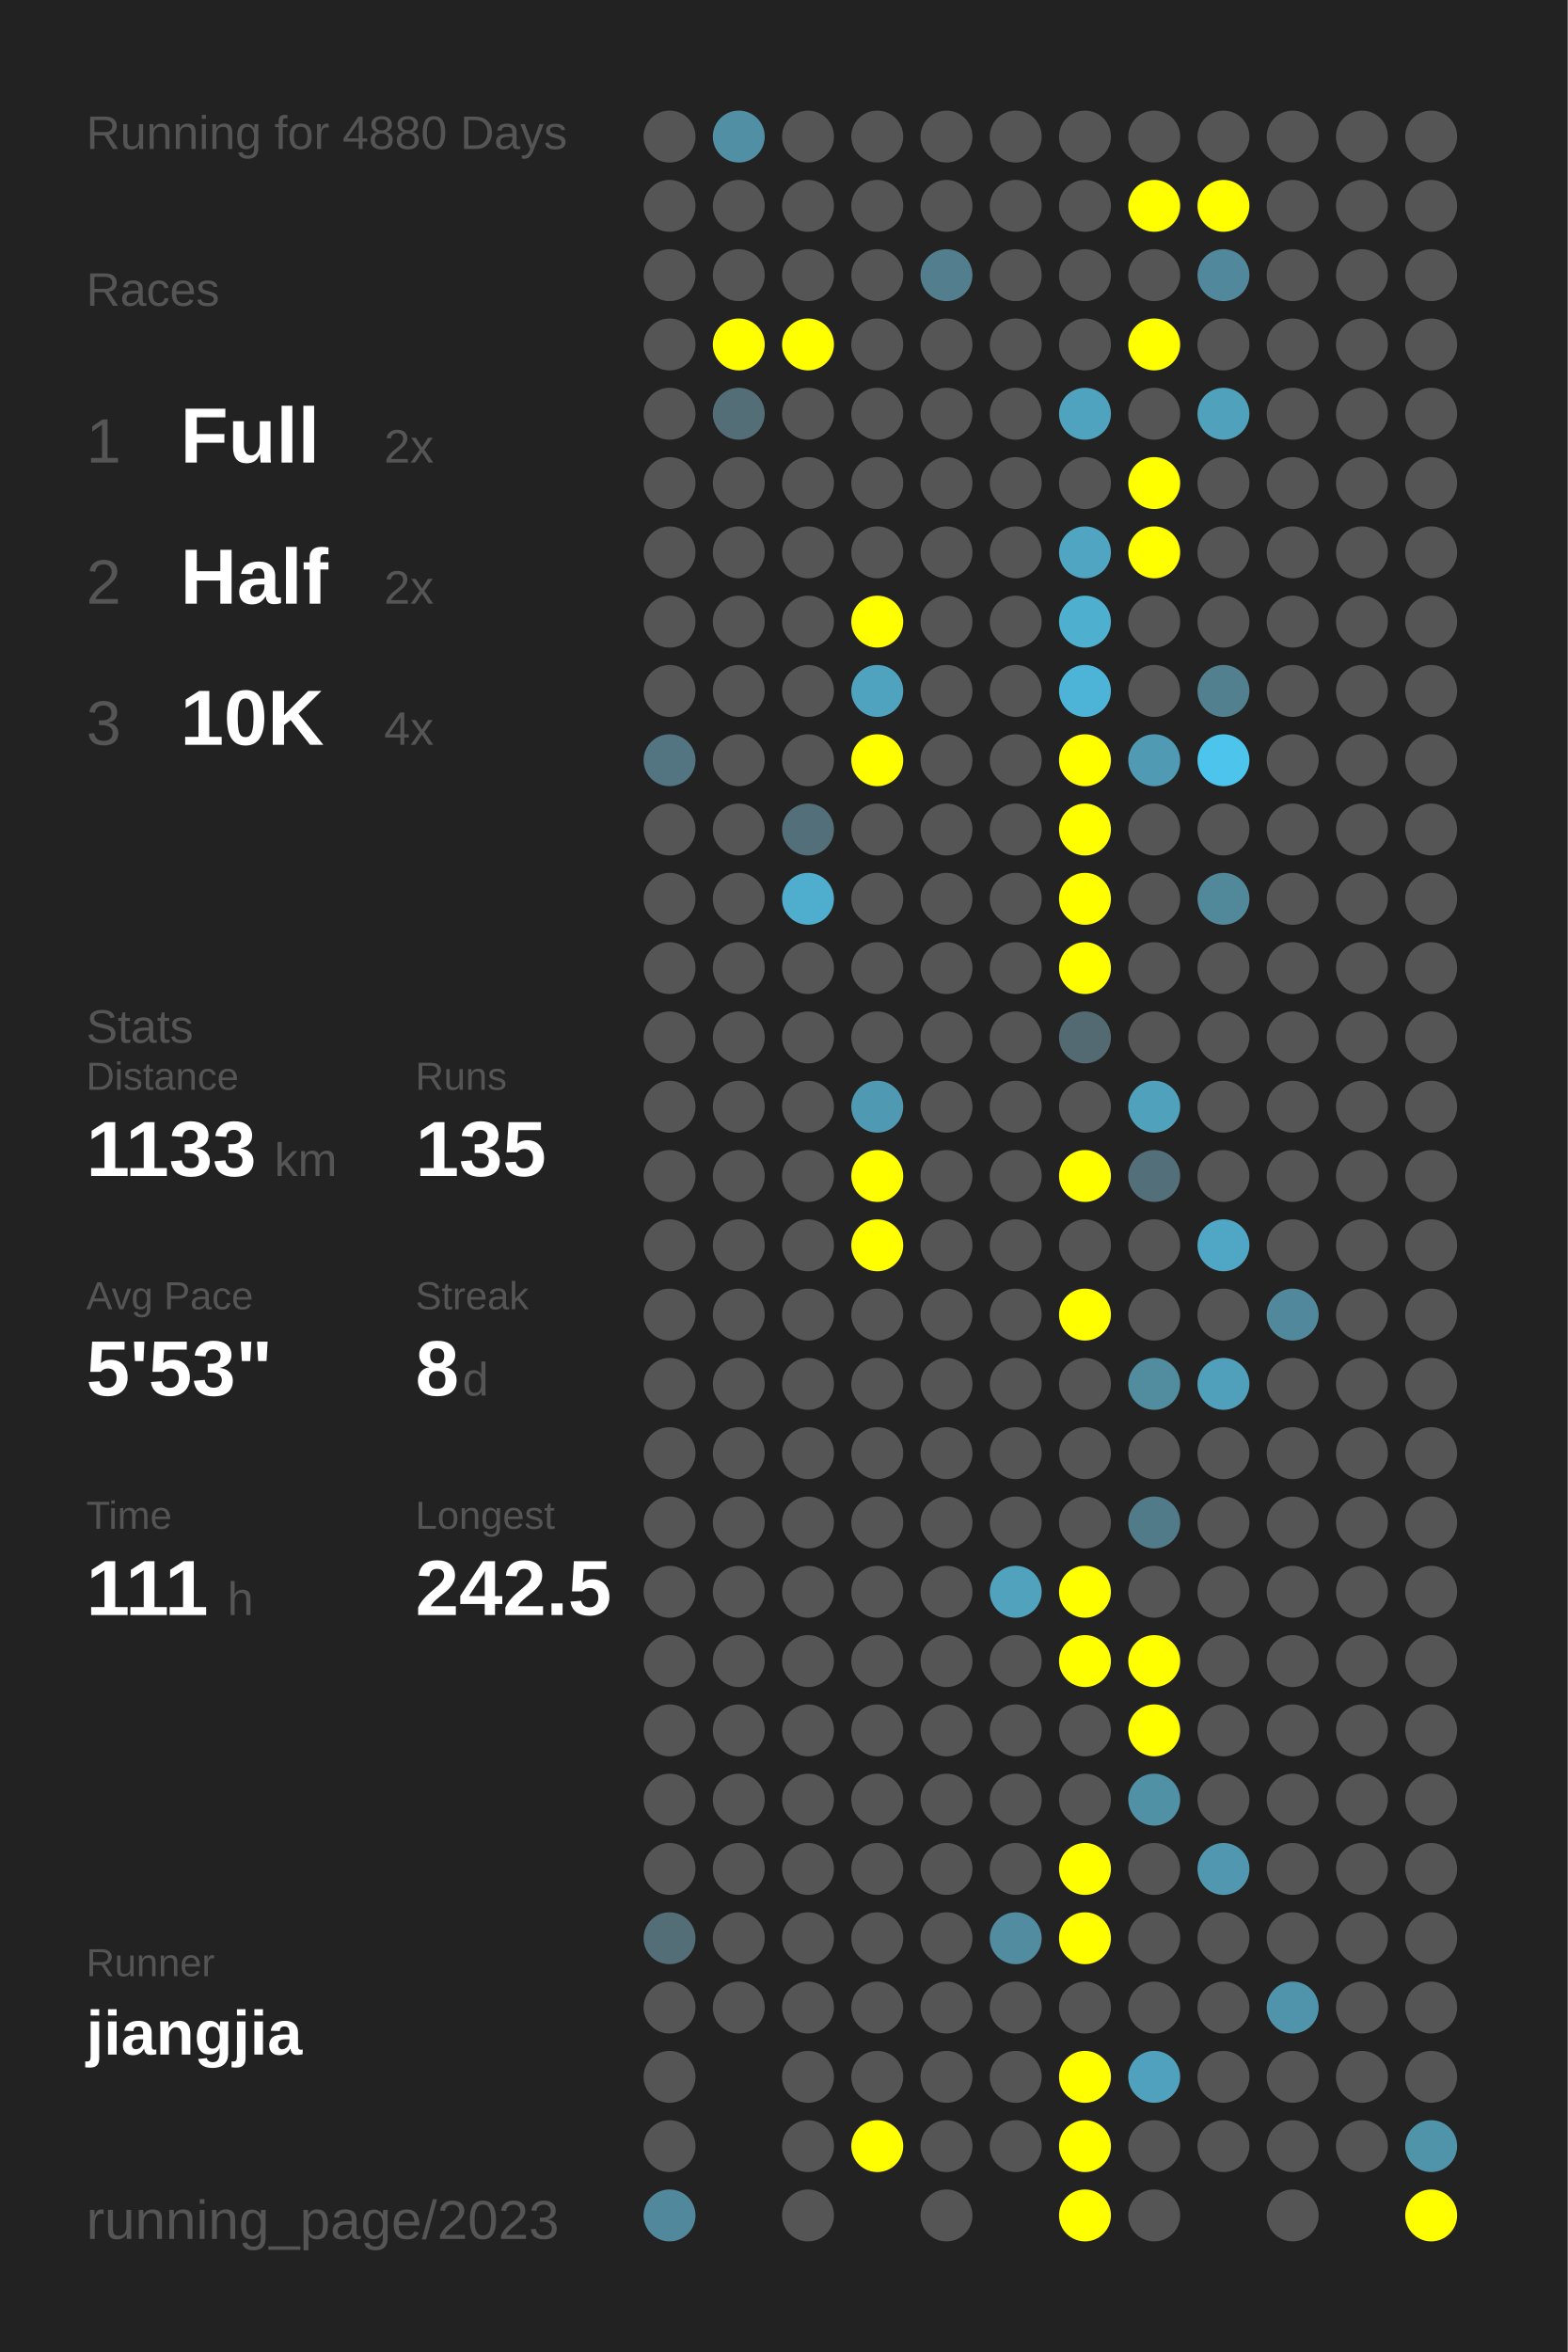
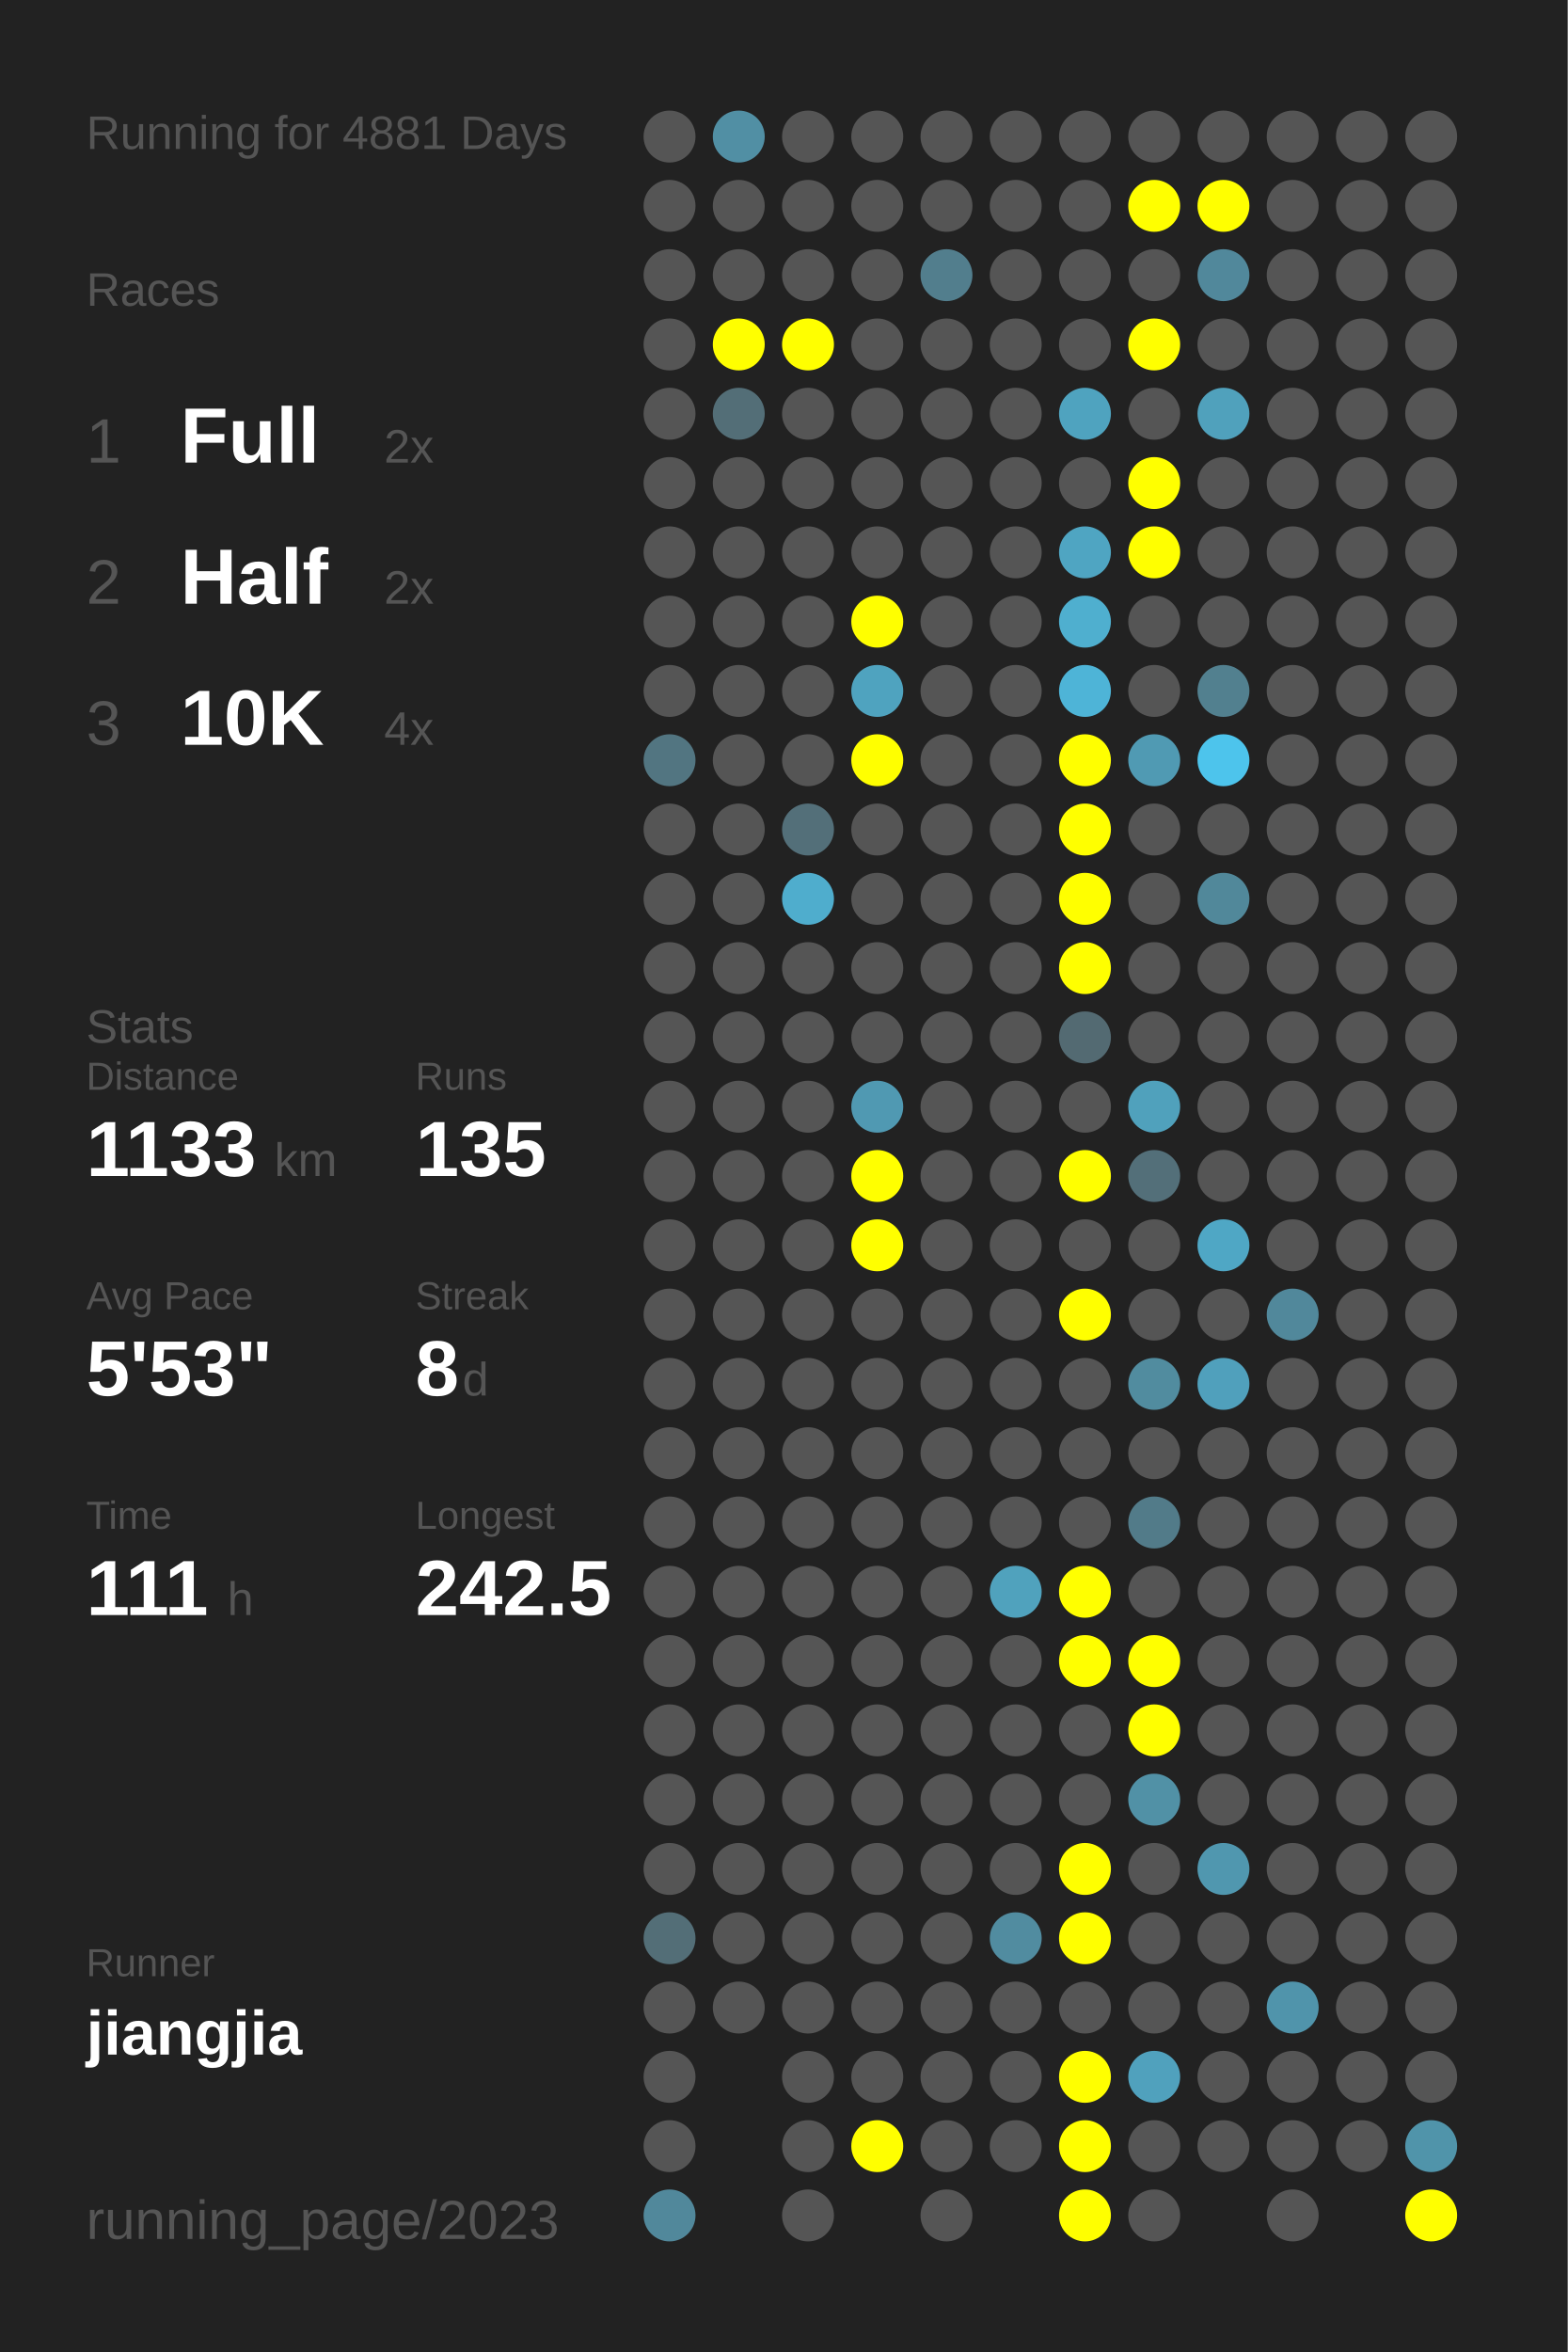
<svg xmlns="http://www.w3.org/2000/svg" baseProfile="full" height="300mm" version="1.1" viewBox="0,0,200,300" width="200mm">
  <defs />
  <rect fill="#222222" height="300" width="200" x="0" y="0" />
-   <text fill="#555555" style="font-size:6px; font-family:Arial;" x="11" y="19">Running for 4880 Days</text>
+   <text fill="#555555" style="font-size:6px; font-family:Arial;" x="11" y="19">Running for 4881 Days</text>
  <text fill="#555555" style="font-size:6px; font-family:Arial;" x="11" y="39">Races</text>
  <text fill="#555555" style="font-size:8px; font-family:Arial;" x="11" y="59">1</text>
  <text fill="#FFFFFF" style="font-size:10px; font-family:Arial; font-weight:bold;" x="23" y="59">Full</text>
  <text fill="#555555" style="font-size:6px; font-family:Arial;" x="49" y="59">2x</text>
  <text fill="#555555" style="font-size:8px; font-family:Arial;" x="11" y="77">2</text>
  <text fill="#FFFFFF" style="font-size:10px; font-family:Arial; font-weight:bold;" x="23" y="77">Half</text>
  <text fill="#555555" style="font-size:6px; font-family:Arial;" x="49" y="77">2x</text>
  <text fill="#555555" style="font-size:8px; font-family:Arial;" x="11" y="95">3</text>
  <text fill="#FFFFFF" style="font-size:10px; font-family:Arial; font-weight:bold;" x="23" y="95">10K</text>
  <text fill="#555555" style="font-size:6px; font-family:Arial;" x="49" y="95">4x</text>
  <text fill="#555555" style="font-size:6px; font-family:Arial;" x="11" y="133">Stats</text>
  <text fill="#555555" style="font-size:5px; font-family:Arial;" x="11" y="139">Distance</text>
  <text fill="#FFFFFF" style="font-size:10px; font-family:Arial; font-weight:bold;" x="11" y="150">1133</text>
  <text fill="#555555" style="font-size:6px; font-family:Arial;" x="35" y="150">km</text>
  <text fill="#555555" style="font-size:5px; font-family:Arial;" x="53" y="139">Runs</text>
  <text fill="#FFFFFF" style="font-size:10px; font-family:Arial; font-weight:bold;" x="53" y="150">135</text>
  <text fill="#555555" style="font-size:5px; font-family:Arial;" x="11" y="167">Avg Pace</text>
  <text fill="#FFFFFF" style="font-size:10px; font-family:Arial; font-weight:bold;" x="11" y="178">5'53"</text>
  <text fill="#555555" style="font-size:5px; font-family:Arial;" x="53" y="167">Streak</text>
  <text fill="#FFFFFF" style="font-size:10px; font-family:Arial; font-weight:bold;" x="53" y="178">8</text>
  <text fill="#555555" style="font-size:6px; font-family:Arial;" x="59" y="178">d</text>
  <text fill="#555555" style="font-size:5px; font-family:Arial;" x="11" y="195">Time</text>
  <text fill="#FFFFFF" style="font-size:10px; font-family:Arial; font-weight:bold;" x="11" y="206">111</text>
  <text fill="#555555" style="font-size:6px; font-family:Arial;" x="29" y="206">h</text>
  <text fill="#555555" style="font-size:5px; font-family:Arial;" x="53" y="195">Longest</text>
  <text fill="#FFFFFF" style="font-size:10px; font-family:Arial; font-weight:bold;" x="53" y="206">242.5</text>
  <text fill="#555555" style="font-size:5px; font-family:Arial;" x="11" y="252.065">Runner</text>
  <text fill="#FFFFFF" style="font-size:8px; font-family:Arial; font-weight:bold;" x="11" y="262.065">jiangjia</text>
  <text fill="#555555" style="font-size:7px; font-family:Arial;" x="11" y="285.581">running_page/2023</text>
  <circle cx="85.417" cy="17.419" fill="#555555" r="3.312" />
  <circle cx="85.417" cy="26.258" fill="#555555" r="3.312" />
  <circle cx="85.417" cy="35.097" fill="#555555" r="3.312" />
  <circle cx="85.417" cy="43.935" fill="#555555" r="3.312" />
  <circle cx="85.417" cy="52.774" fill="#555555" r="3.312" />
  <circle cx="85.417" cy="61.613" fill="#555555" r="3.312" />
  <circle cx="85.417" cy="70.452" fill="#555555" r="3.312" />
  <circle cx="85.417" cy="79.29" fill="#555555" r="3.312" />
  <circle cx="85.417" cy="88.129" fill="#555555" r="3.312" />
  <circle cx="85.417" cy="96.968" fill="#527581" r="3.312" />
  <circle cx="85.417" cy="105.806" fill="#555555" r="3.312" />
  <circle cx="85.417" cy="114.645" fill="#555555" r="3.312" />
  <circle cx="85.417" cy="123.484" fill="#555555" r="3.312" />
  <circle cx="85.417" cy="132.323" fill="#555555" r="3.312" />
  <circle cx="85.417" cy="141.161" fill="#555555" r="3.312" />
  <circle cx="85.417" cy="150" fill="#555555" r="3.312" />
  <circle cx="85.417" cy="158.839" fill="#555555" r="3.312" />
  <circle cx="85.417" cy="167.677" fill="#555555" r="3.312" />
  <circle cx="85.417" cy="176.516" fill="#555555" r="3.312" />
  <circle cx="85.417" cy="185.355" fill="#555555" r="3.312" />
  <circle cx="85.417" cy="194.194" fill="#555555" r="3.312" />
  <circle cx="85.417" cy="203.032" fill="#555555" r="3.312" />
  <circle cx="85.417" cy="211.871" fill="#555555" r="3.312" />
  <circle cx="85.417" cy="220.71" fill="#555555" r="3.312" />
  <circle cx="85.417" cy="229.548" fill="#555555" r="3.312" />
  <circle cx="85.417" cy="238.387" fill="#555555" r="3.312" />
  <circle cx="85.417" cy="247.226" fill="#536e77" r="3.312" />
  <circle cx="85.417" cy="256.065" fill="#555555" r="3.312" />
  <circle cx="85.417" cy="264.903" fill="#555555" r="3.312" />
  <circle cx="85.417" cy="273.742" fill="#555555" r="3.312" />
  <circle cx="85.417" cy="282.581" fill="#51889b" r="3.312" />
  <circle cx="94.25" cy="17.419" fill="#518fa4" r="3.312" />
  <circle cx="94.25" cy="26.258" fill="#555555" r="3.312" />
  <circle cx="94.25" cy="35.097" fill="#555555" r="3.312" />
  <circle cx="94.25" cy="43.935" fill="#FFFF00" r="3.312" />
  <circle cx="94.25" cy="52.774" fill="#536e77" r="3.312" />
  <circle cx="94.25" cy="61.613" fill="#555555" r="3.312" />
  <circle cx="94.25" cy="70.452" fill="#555555" r="3.312" />
  <circle cx="94.25" cy="79.29" fill="#555555" r="3.312" />
  <circle cx="94.25" cy="88.129" fill="#555555" r="3.312" />
  <circle cx="94.25" cy="96.968" fill="#555555" r="3.312" />
  <circle cx="94.25" cy="105.806" fill="#555555" r="3.312" />
  <circle cx="94.25" cy="114.645" fill="#555555" r="3.312" />
  <circle cx="94.25" cy="123.484" fill="#555555" r="3.312" />
  <circle cx="94.25" cy="132.323" fill="#555555" r="3.312" />
  <circle cx="94.25" cy="141.161" fill="#555555" r="3.312" />
  <circle cx="94.25" cy="150" fill="#555555" r="3.312" />
  <circle cx="94.25" cy="158.839" fill="#555555" r="3.312" />
  <circle cx="94.25" cy="167.677" fill="#555555" r="3.312" />
  <circle cx="94.25" cy="176.516" fill="#555555" r="3.312" />
  <circle cx="94.25" cy="185.355" fill="#555555" r="3.312" />
  <circle cx="94.25" cy="194.194" fill="#555555" r="3.312" />
  <circle cx="94.25" cy="203.032" fill="#555555" r="3.312" />
  <circle cx="94.25" cy="211.871" fill="#555555" r="3.312" />
  <circle cx="94.25" cy="220.71" fill="#555555" r="3.312" />
  <circle cx="94.25" cy="229.548" fill="#555555" r="3.312" />
  <circle cx="94.25" cy="238.387" fill="#555555" r="3.312" />
  <circle cx="94.25" cy="247.226" fill="#555555" r="3.312" />
  <circle cx="94.25" cy="256.065" fill="#555555" r="3.312" />
  <circle cx="103.083" cy="17.419" fill="#555555" r="3.312" />
  <circle cx="103.083" cy="26.258" fill="#555555" r="3.312" />
  <circle cx="103.083" cy="35.097" fill="#555555" r="3.312" />
  <circle cx="103.083" cy="43.935" fill="#FFFF00" r="3.312" />
  <circle cx="103.083" cy="52.774" fill="#555555" r="3.312" />
  <circle cx="103.083" cy="61.613" fill="#555555" r="3.312" />
  <circle cx="103.083" cy="70.452" fill="#555555" r="3.312" />
  <circle cx="103.083" cy="79.29" fill="#555555" r="3.312" />
  <circle cx="103.083" cy="88.129" fill="#555555" r="3.312" />
  <circle cx="103.083" cy="96.968" fill="#555555" r="3.312" />
  <circle cx="103.083" cy="105.806" fill="#536f79" r="3.312" />
  <circle cx="103.083" cy="114.645" fill="#4fadcd" r="3.312" />
  <circle cx="103.083" cy="123.484" fill="#555555" r="3.312" />
  <circle cx="103.083" cy="132.323" fill="#555555" r="3.312" />
  <circle cx="103.083" cy="141.161" fill="#555555" r="3.312" />
  <circle cx="103.083" cy="150" fill="#555555" r="3.312" />
  <circle cx="103.083" cy="158.839" fill="#555555" r="3.312" />
  <circle cx="103.083" cy="167.677" fill="#555555" r="3.312" />
  <circle cx="103.083" cy="176.516" fill="#555555" r="3.312" />
  <circle cx="103.083" cy="185.355" fill="#555555" r="3.312" />
  <circle cx="103.083" cy="194.194" fill="#555555" r="3.312" />
  <circle cx="103.083" cy="203.032" fill="#555555" r="3.312" />
  <circle cx="103.083" cy="211.871" fill="#555555" r="3.312" />
  <circle cx="103.083" cy="220.71" fill="#555555" r="3.312" />
  <circle cx="103.083" cy="229.548" fill="#555555" r="3.312" />
  <circle cx="103.083" cy="238.387" fill="#555555" r="3.312" />
  <circle cx="103.083" cy="247.226" fill="#555555" r="3.312" />
  <circle cx="103.083" cy="256.065" fill="#555555" r="3.312" />
  <circle cx="103.083" cy="264.903" fill="#555555" r="3.312" />
  <circle cx="103.083" cy="273.742" fill="#555555" r="3.312" />
  <circle cx="103.083" cy="282.581" fill="#555555" r="3.312" />
  <circle cx="111.917" cy="17.419" fill="#555555" r="3.312" />
  <circle cx="111.917" cy="26.258" fill="#555555" r="3.312" />
  <circle cx="111.917" cy="35.097" fill="#555555" r="3.312" />
  <circle cx="111.917" cy="43.935" fill="#555555" r="3.312" />
  <circle cx="111.917" cy="52.774" fill="#555555" r="3.312" />
  <circle cx="111.917" cy="61.613" fill="#555555" r="3.312" />
  <circle cx="111.917" cy="70.452" fill="#555555" r="3.312" />
  <circle cx="111.917" cy="79.29" fill="#FFFF00" r="3.312" />
  <circle cx="111.917" cy="88.129" fill="#4fa3bf" r="3.312" />
  <circle cx="111.917" cy="96.968" fill="#FFFF00" r="3.312" />
  <circle cx="111.917" cy="105.806" fill="#555555" r="3.312" />
  <circle cx="111.917" cy="114.645" fill="#555555" r="3.312" />
  <circle cx="111.917" cy="123.484" fill="#555555" r="3.312" />
  <circle cx="111.917" cy="132.323" fill="#555555" r="3.312" />
  <circle cx="111.917" cy="141.161" fill="#5099b2" r="3.312" />
  <circle cx="111.917" cy="150" fill="#FFFF00" r="3.312" />
  <circle cx="111.917" cy="158.839" fill="#FFFF00" r="3.312" />
  <circle cx="111.917" cy="167.677" fill="#555555" r="3.312" />
  <circle cx="111.917" cy="176.516" fill="#555555" r="3.312" />
  <circle cx="111.917" cy="185.355" fill="#555555" r="3.312" />
  <circle cx="111.917" cy="194.194" fill="#555555" r="3.312" />
  <circle cx="111.917" cy="203.032" fill="#555555" r="3.312" />
  <circle cx="111.917" cy="211.871" fill="#555555" r="3.312" />
  <circle cx="111.917" cy="220.71" fill="#555555" r="3.312" />
  <circle cx="111.917" cy="229.548" fill="#555555" r="3.312" />
  <circle cx="111.917" cy="238.387" fill="#555555" r="3.312" />
  <circle cx="111.917" cy="247.226" fill="#555555" r="3.312" />
  <circle cx="111.917" cy="256.065" fill="#555555" r="3.312" />
  <circle cx="111.917" cy="264.903" fill="#555555" r="3.312" />
  <circle cx="111.917" cy="273.742" fill="#FFFF00" r="3.312" />
  <circle cx="120.75" cy="17.419" fill="#555555" r="3.312" />
  <circle cx="120.75" cy="26.258" fill="#555555" r="3.312" />
  <circle cx="120.75" cy="35.097" fill="#527e8d" r="3.312" />
  <circle cx="120.75" cy="43.935" fill="#555555" r="3.312" />
  <circle cx="120.75" cy="52.774" fill="#555555" r="3.312" />
  <circle cx="120.75" cy="61.613" fill="#555555" r="3.312" />
  <circle cx="120.75" cy="70.452" fill="#555555" r="3.312" />
  <circle cx="120.75" cy="79.29" fill="#555555" r="3.312" />
  <circle cx="120.75" cy="88.129" fill="#555555" r="3.312" />
  <circle cx="120.75" cy="96.968" fill="#555555" r="3.312" />
  <circle cx="120.75" cy="105.806" fill="#555555" r="3.312" />
  <circle cx="120.75" cy="114.645" fill="#555555" r="3.312" />
  <circle cx="120.75" cy="123.484" fill="#555555" r="3.312" />
  <circle cx="120.75" cy="132.323" fill="#555555" r="3.312" />
  <circle cx="120.75" cy="141.161" fill="#555555" r="3.312" />
  <circle cx="120.75" cy="150" fill="#555555" r="3.312" />
  <circle cx="120.75" cy="158.839" fill="#555555" r="3.312" />
  <circle cx="120.75" cy="167.677" fill="#555555" r="3.312" />
  <circle cx="120.75" cy="176.516" fill="#555555" r="3.312" />
  <circle cx="120.75" cy="185.355" fill="#555555" r="3.312" />
  <circle cx="120.75" cy="194.194" fill="#555555" r="3.312" />
  <circle cx="120.75" cy="203.032" fill="#555555" r="3.312" />
  <circle cx="120.75" cy="211.871" fill="#555555" r="3.312" />
  <circle cx="120.75" cy="220.71" fill="#555555" r="3.312" />
  <circle cx="120.75" cy="229.548" fill="#555555" r="3.312" />
  <circle cx="120.75" cy="238.387" fill="#555555" r="3.312" />
  <circle cx="120.75" cy="247.226" fill="#555555" r="3.312" />
  <circle cx="120.75" cy="256.065" fill="#555555" r="3.312" />
  <circle cx="120.75" cy="264.903" fill="#555555" r="3.312" />
  <circle cx="120.75" cy="273.742" fill="#555555" r="3.312" />
  <circle cx="120.75" cy="282.581" fill="#555555" r="3.312" />
  <circle cx="129.583" cy="17.419" fill="#555555" r="3.312" />
  <circle cx="129.583" cy="26.258" fill="#555555" r="3.312" />
  <circle cx="129.583" cy="35.097" fill="#555555" r="3.312" />
  <circle cx="129.583" cy="43.935" fill="#555555" r="3.312" />
  <circle cx="129.583" cy="52.774" fill="#555555" r="3.312" />
  <circle cx="129.583" cy="61.613" fill="#555555" r="3.312" />
  <circle cx="129.583" cy="70.452" fill="#555555" r="3.312" />
  <circle cx="129.583" cy="79.29" fill="#555555" r="3.312" />
  <circle cx="129.583" cy="88.129" fill="#555555" r="3.312" />
  <circle cx="129.583" cy="96.968" fill="#555555" r="3.312" />
  <circle cx="129.583" cy="105.806" fill="#555555" r="3.312" />
  <circle cx="129.583" cy="114.645" fill="#555555" r="3.312" />
  <circle cx="129.583" cy="123.484" fill="#555555" r="3.312" />
  <circle cx="129.583" cy="132.323" fill="#555555" r="3.312" />
  <circle cx="129.583" cy="141.161" fill="#555555" r="3.312" />
  <circle cx="129.583" cy="150" fill="#555555" r="3.312" />
  <circle cx="129.583" cy="158.839" fill="#555555" r="3.312" />
  <circle cx="129.583" cy="167.677" fill="#555555" r="3.312" />
  <circle cx="129.583" cy="176.516" fill="#555555" r="3.312" />
  <circle cx="129.583" cy="185.355" fill="#555555" r="3.312" />
  <circle cx="129.583" cy="194.194" fill="#555555" r="3.312" />
  <circle cx="129.583" cy="203.032" fill="#50a2bd" r="3.312" />
  <circle cx="129.583" cy="211.871" fill="#555555" r="3.312" />
  <circle cx="129.583" cy="220.71" fill="#555555" r="3.312" />
  <circle cx="129.583" cy="229.548" fill="#555555" r="3.312" />
  <circle cx="129.583" cy="238.387" fill="#555555" r="3.312" />
  <circle cx="129.583" cy="247.226" fill="#518ca0" r="3.312" />
  <circle cx="129.583" cy="256.065" fill="#555555" r="3.312" />
  <circle cx="129.583" cy="264.903" fill="#555555" r="3.312" />
  <circle cx="129.583" cy="273.742" fill="#555555" r="3.312" />
  <circle cx="138.417" cy="17.419" fill="#555555" r="3.312" />
  <circle cx="138.417" cy="26.258" fill="#555555" r="3.312" />
  <circle cx="138.417" cy="35.097" fill="#555555" r="3.312" />
  <circle cx="138.417" cy="43.935" fill="#555555" r="3.312" />
  <circle cx="138.417" cy="52.774" fill="#4fa3bf" r="3.312" />
  <circle cx="138.417" cy="61.613" fill="#555555" r="3.312" />
  <circle cx="138.417" cy="70.452" fill="#4fa5c2" r="3.312" />
  <circle cx="138.417" cy="79.29" fill="#4fafcf" r="3.312" />
  <circle cx="138.417" cy="88.129" fill="#4eb4d7" r="3.312" />
  <circle cx="138.417" cy="96.968" fill="#FFFF00" r="3.312" />
  <circle cx="138.417" cy="105.806" fill="#FFFF00" r="3.312" />
  <circle cx="138.417" cy="114.645" fill="#FFFF00" r="3.312" />
  <circle cx="138.417" cy="123.484" fill="#FFFF00" r="3.312" />
  <circle cx="138.417" cy="132.323" fill="#536a72" r="3.312" />
  <circle cx="138.417" cy="141.161" fill="#555555" r="3.312" />
  <circle cx="138.417" cy="150" fill="#FFFF00" r="3.312" />
  <circle cx="138.417" cy="158.839" fill="#555555" r="3.312" />
  <circle cx="138.417" cy="167.677" fill="#FFFF00" r="3.312" />
  <circle cx="138.417" cy="176.516" fill="#555555" r="3.312" />
  <circle cx="138.417" cy="185.355" fill="#555555" r="3.312" />
  <circle cx="138.417" cy="194.194" fill="#555555" r="3.312" />
  <circle cx="138.417" cy="203.032" fill="#FFFF00" r="3.312" />
  <circle cx="138.417" cy="211.871" fill="#FFFF00" r="3.312" />
  <circle cx="138.417" cy="220.71" fill="#555555" r="3.312" />
  <circle cx="138.417" cy="229.548" fill="#555555" r="3.312" />
  <circle cx="138.417" cy="238.387" fill="#FFFF00" r="3.312" />
  <circle cx="138.417" cy="247.226" fill="#FFFF00" r="3.312" />
  <circle cx="138.417" cy="256.065" fill="#555555" r="3.312" />
  <circle cx="138.417" cy="264.903" fill="#FFFF00" r="3.312" />
  <circle cx="138.417" cy="273.742" fill="#FFFF00" r="3.312" />
  <circle cx="138.417" cy="282.581" fill="#FFFF00" r="3.312" />
  <circle cx="147.25" cy="17.419" fill="#555555" r="3.312" />
  <circle cx="147.25" cy="26.258" fill="#FFFF00" r="3.312" />
  <circle cx="147.25" cy="35.097" fill="#555555" r="3.312" />
  <circle cx="147.25" cy="43.935" fill="#FFFF00" r="3.312" />
  <circle cx="147.25" cy="52.774" fill="#555555" r="3.312" />
  <circle cx="147.25" cy="61.613" fill="#FFFF00" r="3.312" />
  <circle cx="147.25" cy="70.452" fill="#FFFF00" r="3.312" />
  <circle cx="147.25" cy="79.29" fill="#555555" r="3.312" />
  <circle cx="147.25" cy="88.129" fill="#555555" r="3.312" />
  <circle cx="147.25" cy="96.968" fill="#509ab3" r="3.312" />
  <circle cx="147.25" cy="105.806" fill="#555555" r="3.312" />
  <circle cx="147.25" cy="114.645" fill="#555555" r="3.312" />
  <circle cx="147.25" cy="123.484" fill="#555555" r="3.312" />
  <circle cx="147.25" cy="132.323" fill="#555555" r="3.312" />
  <circle cx="147.25" cy="141.161" fill="#50a1bc" r="3.312" />
  <circle cx="147.25" cy="150" fill="#536f79" r="3.312" />
  <circle cx="147.25" cy="158.839" fill="#555555" r="3.312" />
  <circle cx="147.25" cy="167.677" fill="#555555" r="3.312" />
  <circle cx="147.25" cy="176.516" fill="#518c9f" r="3.312" />
  <circle cx="147.25" cy="185.355" fill="#555555" r="3.312" />
  <circle cx="147.25" cy="194.194" fill="#527b89" r="3.312" />
  <circle cx="147.25" cy="203.032" fill="#555555" r="3.312" />
  <circle cx="147.25" cy="211.871" fill="#FFFF00" r="3.312" />
  <circle cx="147.25" cy="220.71" fill="#FFFF00" r="3.312" />
  <circle cx="147.25" cy="229.548" fill="#5191a6" r="3.312" />
  <circle cx="147.25" cy="238.387" fill="#555555" r="3.312" />
  <circle cx="147.25" cy="247.226" fill="#555555" r="3.312" />
  <circle cx="147.25" cy="256.065" fill="#555555" r="3.312" />
  <circle cx="147.25" cy="264.903" fill="#50a1bd" r="3.312" />
  <circle cx="147.25" cy="273.742" fill="#555555" r="3.312" />
  <circle cx="147.25" cy="282.581" fill="#555555" r="3.312" />
  <circle cx="156.083" cy="17.419" fill="#555555" r="3.312" />
  <circle cx="156.083" cy="26.258" fill="#FFFF00" r="3.312" />
  <circle cx="156.083" cy="35.097" fill="#51889b" r="3.312" />
  <circle cx="156.083" cy="43.935" fill="#555555" r="3.312" />
  <circle cx="156.083" cy="52.774" fill="#50a1bc" r="3.312" />
  <circle cx="156.083" cy="61.613" fill="#555555" r="3.312" />
  <circle cx="156.083" cy="70.452" fill="#555555" r="3.312" />
  <circle cx="156.083" cy="79.29" fill="#555555" r="3.312" />
  <circle cx="156.083" cy="88.129" fill="#52808f" r="3.312" />
  <circle cx="156.083" cy="96.968" fill="#4dc4ec" r="3.312" />
  <circle cx="156.083" cy="105.806" fill="#555555" r="3.312" />
  <circle cx="156.083" cy="114.645" fill="#51889a" r="3.312" />
  <circle cx="156.083" cy="123.484" fill="#555555" r="3.312" />
  <circle cx="156.083" cy="132.323" fill="#555555" r="3.312" />
  <circle cx="156.083" cy="141.161" fill="#555555" r="3.312" />
  <circle cx="156.083" cy="150" fill="#555555" r="3.312" />
  <circle cx="156.083" cy="158.839" fill="#4fa7c5" r="3.312" />
  <circle cx="156.083" cy="167.677" fill="#555555" r="3.312" />
  <circle cx="156.083" cy="176.516" fill="#50a0bc" r="3.312" />
  <circle cx="156.083" cy="185.355" fill="#555555" r="3.312" />
  <circle cx="156.083" cy="194.194" fill="#555555" r="3.312" />
  <circle cx="156.083" cy="203.032" fill="#555555" r="3.312" />
  <circle cx="156.083" cy="211.871" fill="#555555" r="3.312" />
  <circle cx="156.083" cy="220.71" fill="#555555" r="3.312" />
  <circle cx="156.083" cy="229.548" fill="#555555" r="3.312" />
  <circle cx="156.083" cy="238.387" fill="#5097af" r="3.312" />
  <circle cx="156.083" cy="247.226" fill="#555555" r="3.312" />
  <circle cx="156.083" cy="256.065" fill="#555555" r="3.312" />
  <circle cx="156.083" cy="264.903" fill="#555555" r="3.312" />
  <circle cx="156.083" cy="273.742" fill="#555555" r="3.312" />
  <circle cx="164.917" cy="17.419" fill="#555555" r="3.312" />
  <circle cx="164.917" cy="26.258" fill="#555555" r="3.312" />
  <circle cx="164.917" cy="35.097" fill="#555555" r="3.312" />
  <circle cx="164.917" cy="43.935" fill="#555555" r="3.312" />
  <circle cx="164.917" cy="52.774" fill="#555555" r="3.312" />
  <circle cx="164.917" cy="61.613" fill="#555555" r="3.312" />
  <circle cx="164.917" cy="70.452" fill="#555555" r="3.312" />
  <circle cx="164.917" cy="79.29" fill="#555555" r="3.312" />
  <circle cx="164.917" cy="88.129" fill="#555555" r="3.312" />
  <circle cx="164.917" cy="96.968" fill="#555555" r="3.312" />
  <circle cx="164.917" cy="105.806" fill="#555555" r="3.312" />
  <circle cx="164.917" cy="114.645" fill="#555555" r="3.312" />
  <circle cx="164.917" cy="123.484" fill="#555555" r="3.312" />
  <circle cx="164.917" cy="132.323" fill="#555555" r="3.312" />
  <circle cx="164.917" cy="141.161" fill="#555555" r="3.312" />
  <circle cx="164.917" cy="150" fill="#555555" r="3.312" />
  <circle cx="164.917" cy="158.839" fill="#555555" r="3.312" />
  <circle cx="164.917" cy="167.677" fill="#51889b" r="3.312" />
  <circle cx="164.917" cy="176.516" fill="#555555" r="3.312" />
  <circle cx="164.917" cy="185.355" fill="#555555" r="3.312" />
  <circle cx="164.917" cy="194.194" fill="#555555" r="3.312" />
  <circle cx="164.917" cy="203.032" fill="#555555" r="3.312" />
  <circle cx="164.917" cy="211.871" fill="#555555" r="3.312" />
  <circle cx="164.917" cy="220.71" fill="#555555" r="3.312" />
  <circle cx="164.917" cy="229.548" fill="#555555" r="3.312" />
  <circle cx="164.917" cy="238.387" fill="#555555" r="3.312" />
  <circle cx="164.917" cy="247.226" fill="#555555" r="3.312" />
  <circle cx="164.917" cy="256.065" fill="#5094ab" r="3.312" />
  <circle cx="164.917" cy="264.903" fill="#555555" r="3.312" />
  <circle cx="164.917" cy="273.742" fill="#555555" r="3.312" />
  <circle cx="164.917" cy="282.581" fill="#555555" r="3.312" />
  <circle cx="173.75" cy="17.419" fill="#555555" r="3.312" />
  <circle cx="173.75" cy="26.258" fill="#555555" r="3.312" />
  <circle cx="173.75" cy="35.097" fill="#555555" r="3.312" />
  <circle cx="173.75" cy="43.935" fill="#555555" r="3.312" />
  <circle cx="173.75" cy="52.774" fill="#555555" r="3.312" />
  <circle cx="173.75" cy="61.613" fill="#555555" r="3.312" />
  <circle cx="173.75" cy="70.452" fill="#555555" r="3.312" />
  <circle cx="173.75" cy="79.29" fill="#555555" r="3.312" />
  <circle cx="173.75" cy="88.129" fill="#555555" r="3.312" />
  <circle cx="173.75" cy="96.968" fill="#555555" r="3.312" />
  <circle cx="173.75" cy="105.806" fill="#555555" r="3.312" />
  <circle cx="173.75" cy="114.645" fill="#555555" r="3.312" />
  <circle cx="173.75" cy="123.484" fill="#555555" r="3.312" />
  <circle cx="173.75" cy="132.323" fill="#555555" r="3.312" />
  <circle cx="173.75" cy="141.161" fill="#555555" r="3.312" />
  <circle cx="173.75" cy="150" fill="#555555" r="3.312" />
  <circle cx="173.75" cy="158.839" fill="#555555" r="3.312" />
  <circle cx="173.75" cy="167.677" fill="#555555" r="3.312" />
  <circle cx="173.75" cy="176.516" fill="#555555" r="3.312" />
  <circle cx="173.75" cy="185.355" fill="#555555" r="3.312" />
  <circle cx="173.75" cy="194.194" fill="#555555" r="3.312" />
  <circle cx="173.75" cy="203.032" fill="#555555" r="3.312" />
  <circle cx="173.75" cy="211.871" fill="#555555" r="3.312" />
  <circle cx="173.75" cy="220.71" fill="#555555" r="3.312" />
  <circle cx="173.75" cy="229.548" fill="#555555" r="3.312" />
  <circle cx="173.75" cy="238.387" fill="#555555" r="3.312" />
  <circle cx="173.75" cy="247.226" fill="#555555" r="3.312" />
  <circle cx="173.75" cy="256.065" fill="#555555" r="3.312" />
  <circle cx="173.75" cy="264.903" fill="#555555" r="3.312" />
  <circle cx="173.75" cy="273.742" fill="#555555" r="3.312" />
  <circle cx="182.583" cy="17.419" fill="#555555" r="3.312" />
  <circle cx="182.583" cy="26.258" fill="#555555" r="3.312" />
  <circle cx="182.583" cy="35.097" fill="#555555" r="3.312" />
  <circle cx="182.583" cy="43.935" fill="#555555" r="3.312" />
  <circle cx="182.583" cy="52.774" fill="#555555" r="3.312" />
  <circle cx="182.583" cy="61.613" fill="#555555" r="3.312" />
  <circle cx="182.583" cy="70.452" fill="#555555" r="3.312" />
  <circle cx="182.583" cy="79.29" fill="#555555" r="3.312" />
  <circle cx="182.583" cy="88.129" fill="#555555" r="3.312" />
  <circle cx="182.583" cy="96.968" fill="#555555" r="3.312" />
  <circle cx="182.583" cy="105.806" fill="#555555" r="3.312" />
  <circle cx="182.583" cy="114.645" fill="#555555" r="3.312" />
  <circle cx="182.583" cy="123.484" fill="#555555" r="3.312" />
  <circle cx="182.583" cy="132.323" fill="#555555" r="3.312" />
  <circle cx="182.583" cy="141.161" fill="#555555" r="3.312" />
  <circle cx="182.583" cy="150" fill="#555555" r="3.312" />
  <circle cx="182.583" cy="158.839" fill="#555555" r="3.312" />
  <circle cx="182.583" cy="167.677" fill="#555555" r="3.312" />
  <circle cx="182.583" cy="176.516" fill="#555555" r="3.312" />
  <circle cx="182.583" cy="185.355" fill="#555555" r="3.312" />
  <circle cx="182.583" cy="194.194" fill="#555555" r="3.312" />
  <circle cx="182.583" cy="203.032" fill="#555555" r="3.312" />
  <circle cx="182.583" cy="211.871" fill="#555555" r="3.312" />
  <circle cx="182.583" cy="220.71" fill="#555555" r="3.312" />
  <circle cx="182.583" cy="229.548" fill="#555555" r="3.312" />
  <circle cx="182.583" cy="238.387" fill="#555555" r="3.312" />
  <circle cx="182.583" cy="247.226" fill="#555555" r="3.312" />
  <circle cx="182.583" cy="256.065" fill="#555555" r="3.312" />
  <circle cx="182.583" cy="264.903" fill="#555555" r="3.312" />
  <circle cx="182.583" cy="273.742" fill="#5094aa" r="3.312" />
  <circle cx="182.583" cy="282.581" fill="#FFFF00" r="3.312" />
</svg>
